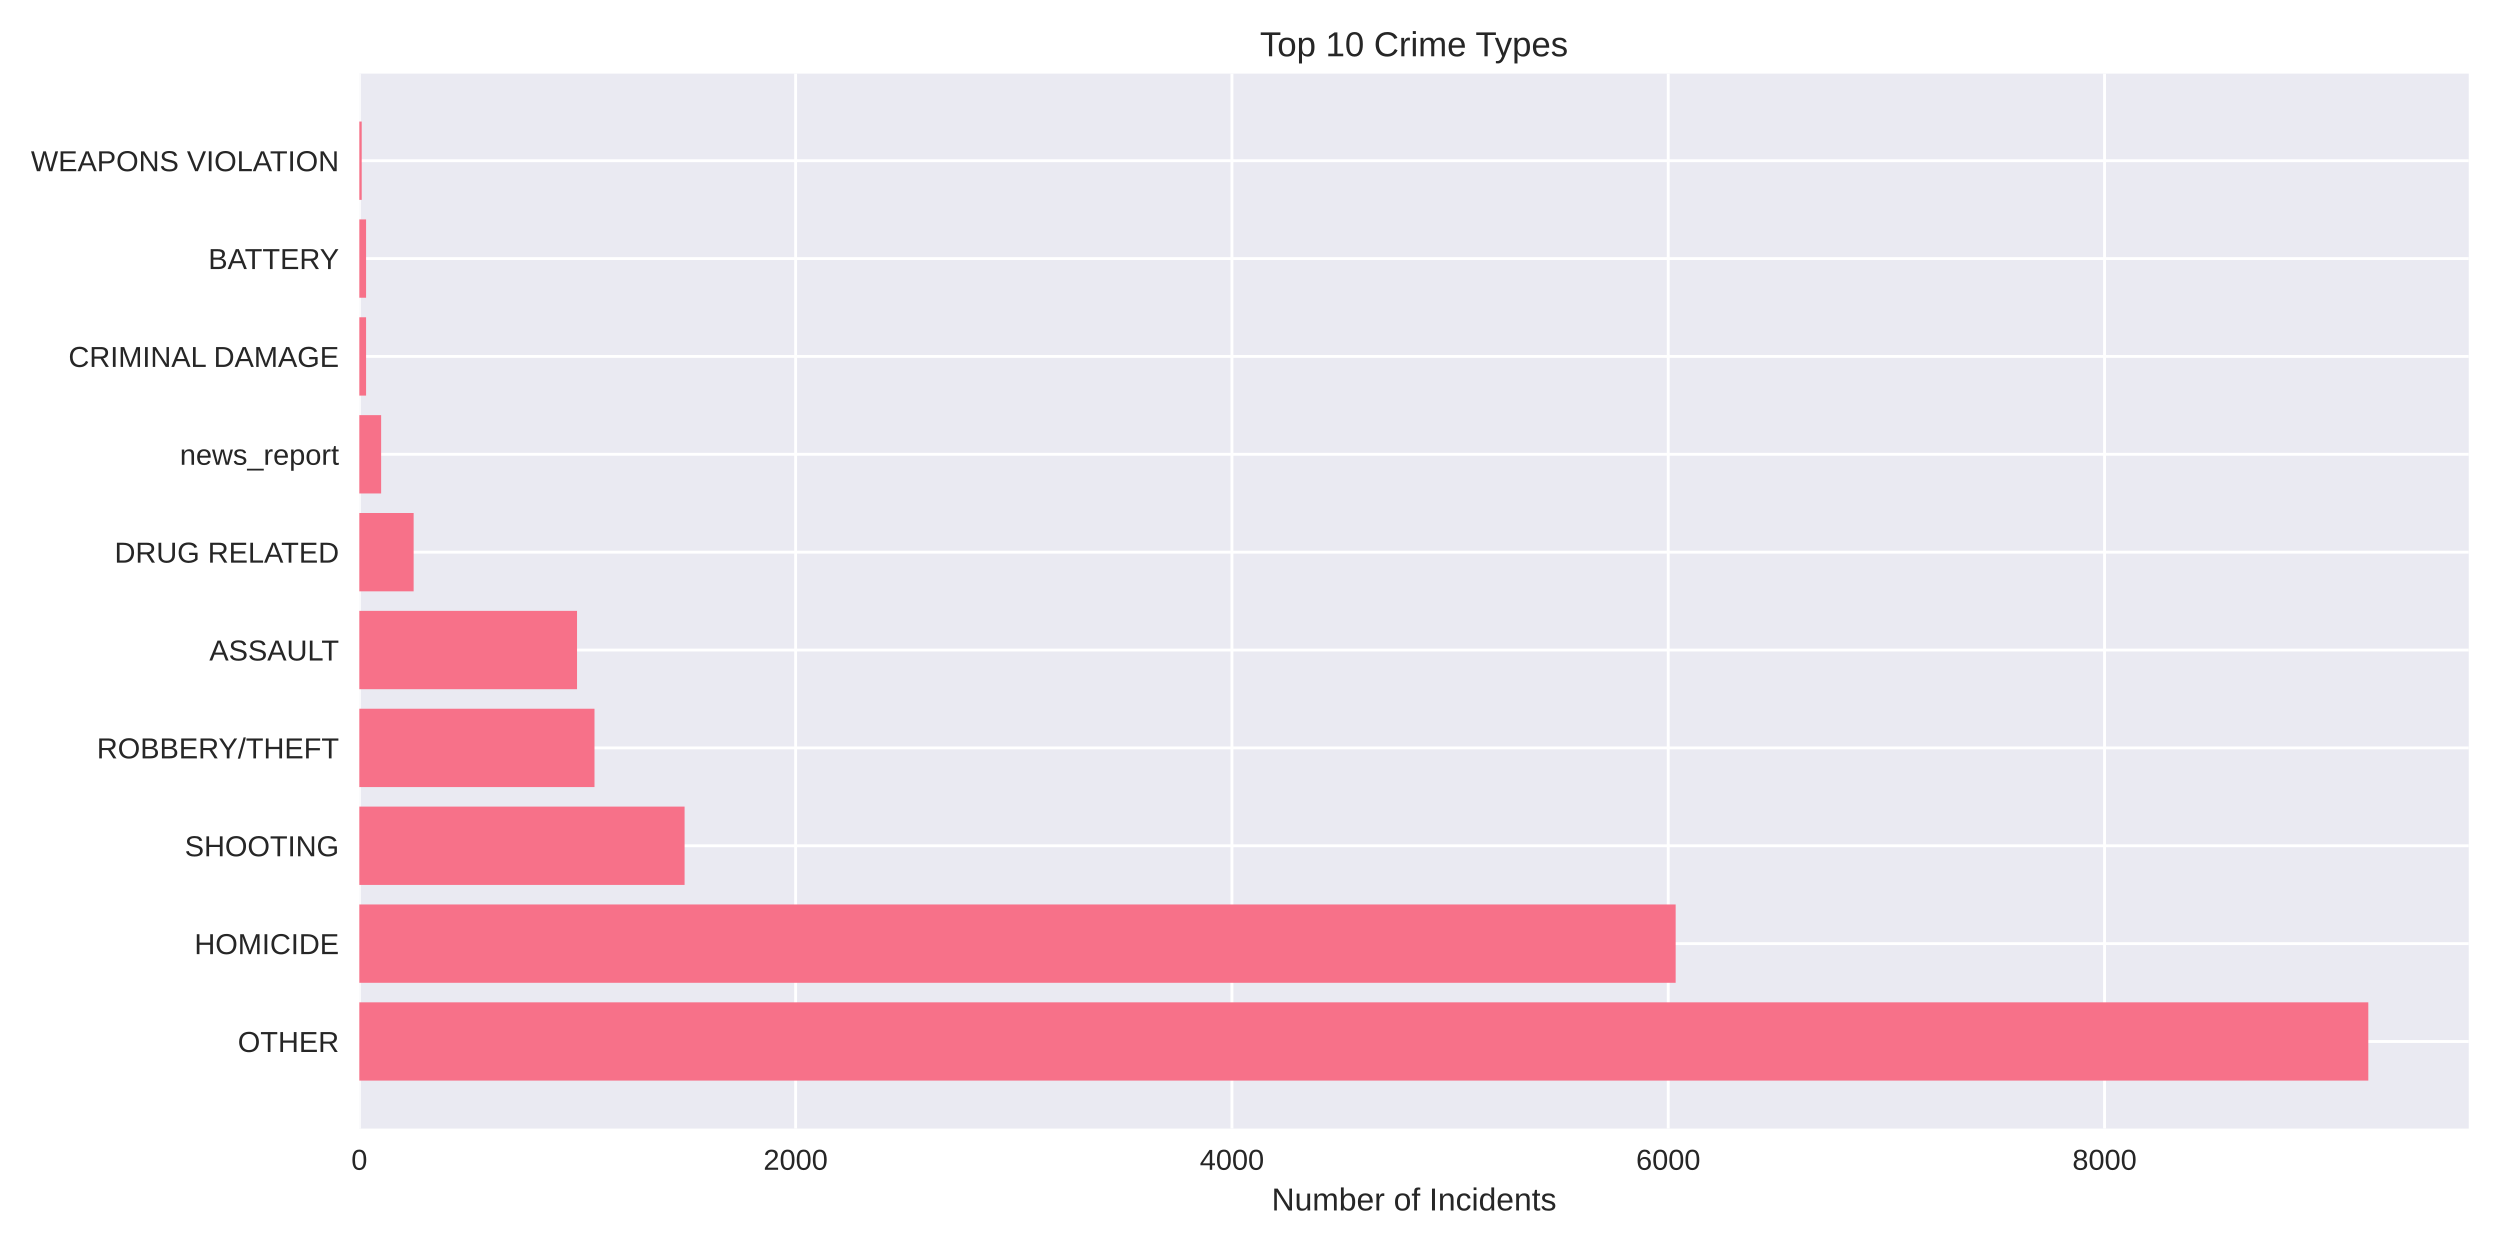
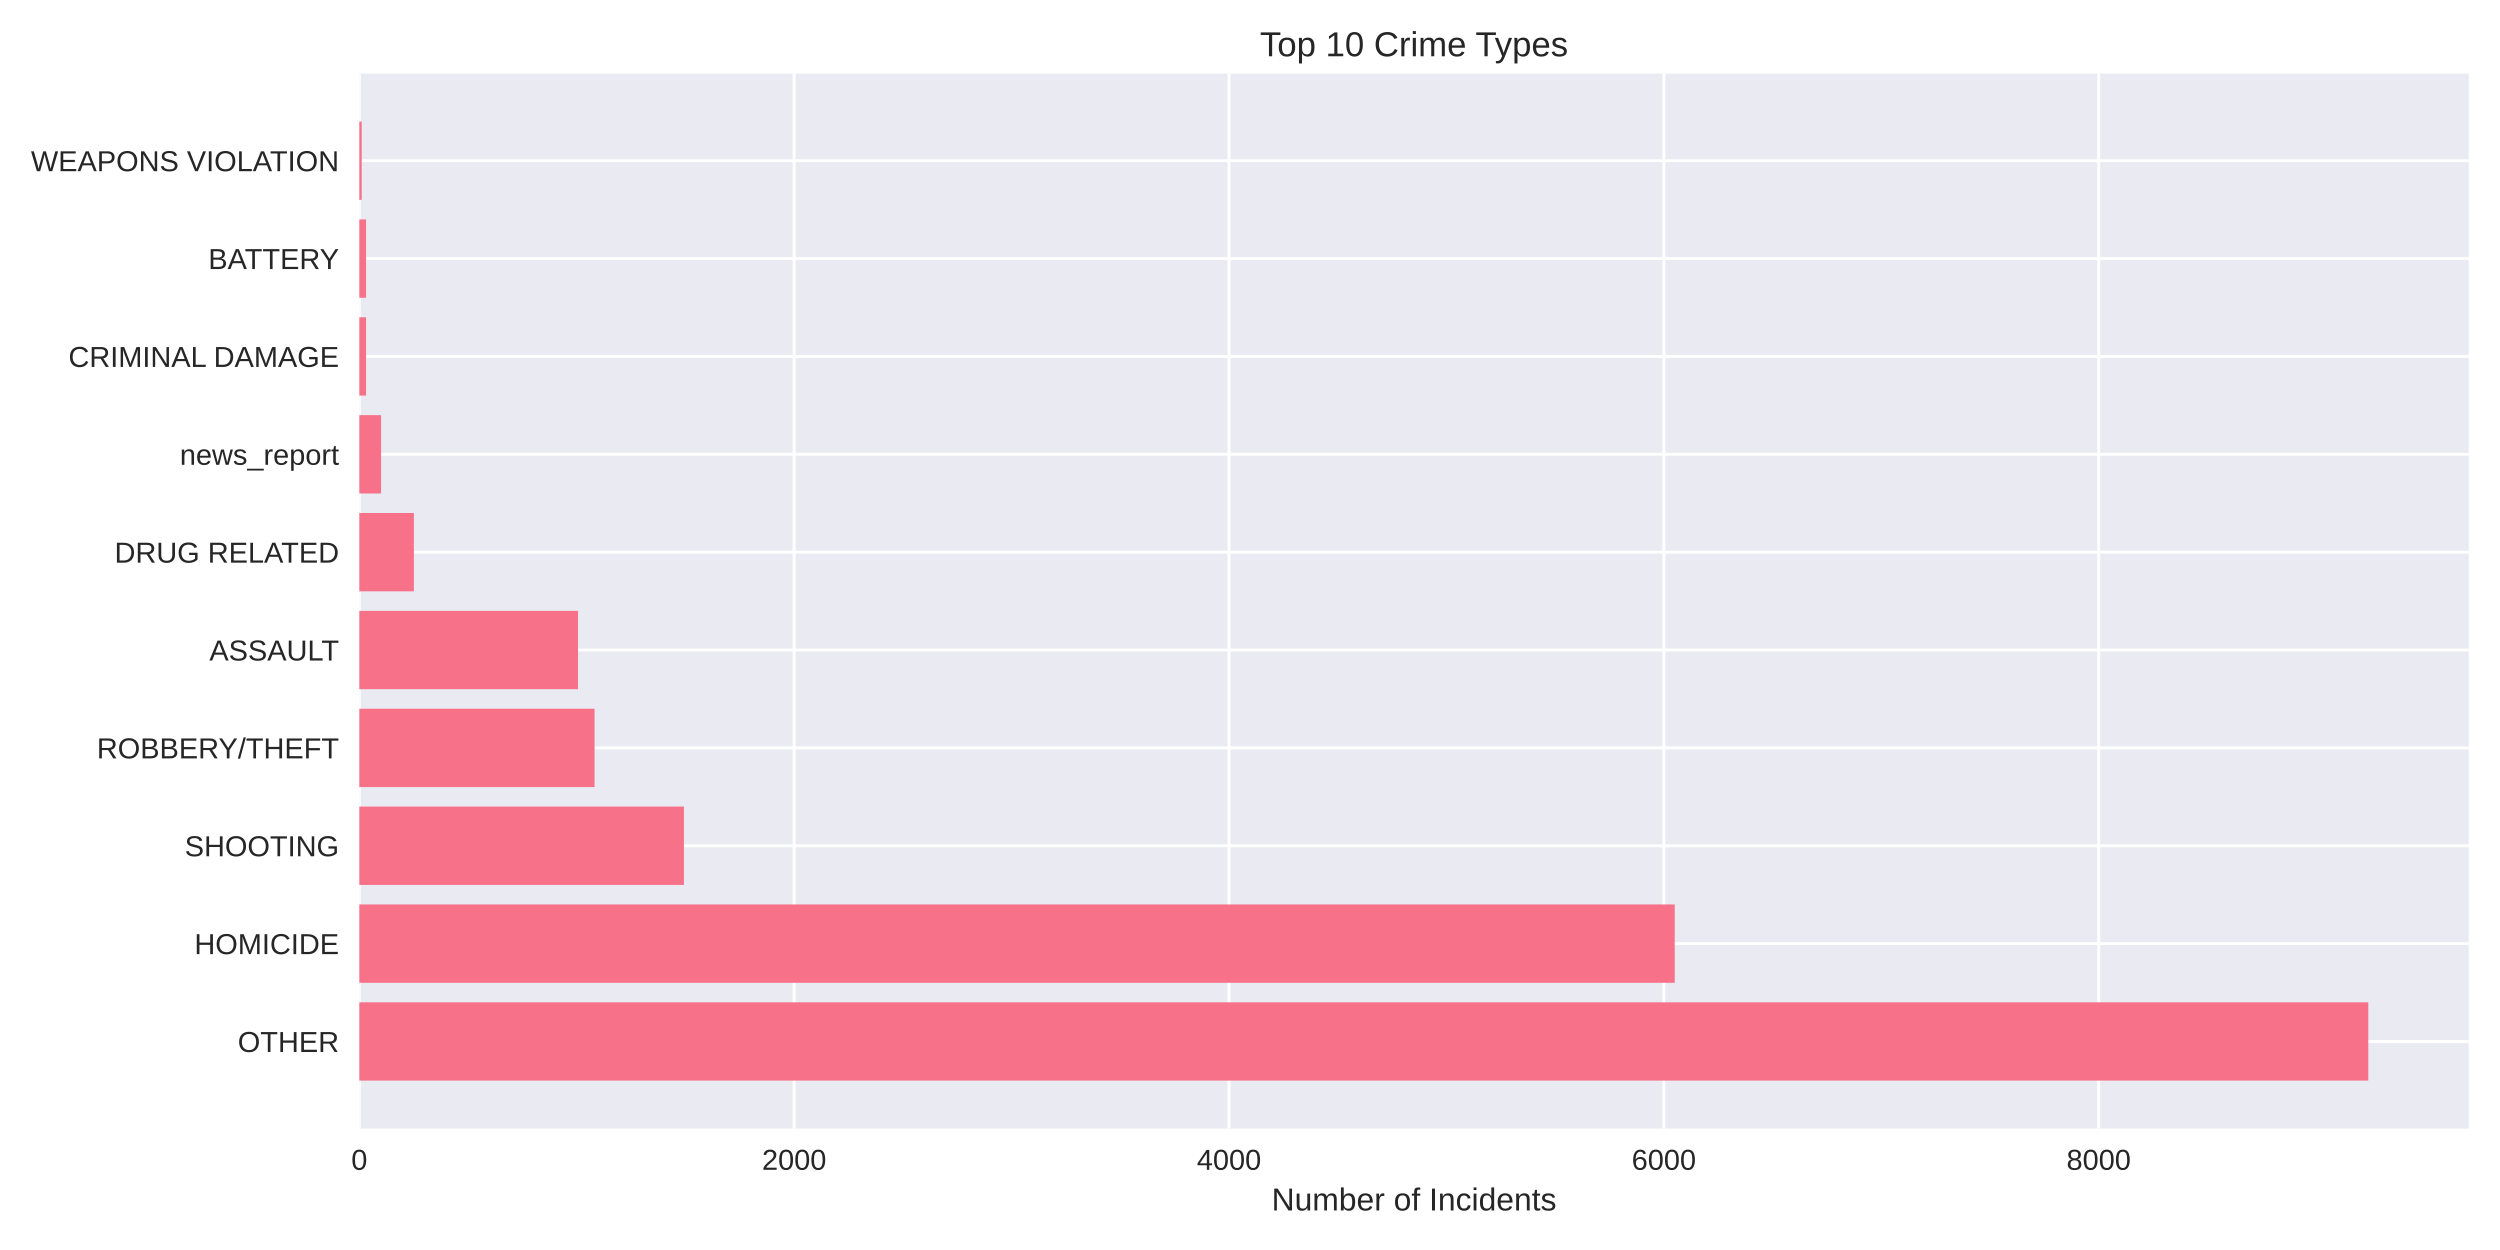
<svg xmlns="http://www.w3.org/2000/svg" width="864pt" height="432pt" viewBox="0 0 864 432" version="1.1">
  <defs>
    <style type="text/css">*{stroke-linejoin: round; stroke-linecap: butt}</style>
  </defs>
  <g id="figure_1">
    <g id="patch_1">
      <path d="M 0 432  L 864 432  L 864 0  L 0 0  z " style="fill: #ffffff" />
    </g>
    <g id="axes_1">
      <g id="patch_2">
        <path d="M 124.18 390.04  L 853.2 390.04  L 853.2 25.44  L 124.18 25.44  z " style="fill: #eaeaf2" />
      </g>
      <g id="matplotlib.axis_1">
        <g id="xtick_1">
          <g id="line2d_1">
-             <path d="M 124.18 390.04  L 124.18 25.44  " clip-path="url(#p497536e6f8)" style="fill: none; stroke: #ffffff; stroke-linecap: round" />
+             <path d="M 124.18 390.04  L 124.18 25.44  " clip-path="url(#pab878f31b7)" style="fill: none; stroke: #ffffff; stroke-linecap: round" />
          </g>
          <g id="line2d_2" />
          <g id="text_1">
            <text style="fill: #262626; font: 10px 'Arial', 'Liberation Sans', 'DejaVu Sans', 'Bitstream Vera Sans', sans-serif; text-anchor: middle" x="124.18" y="404.287" transform="rotate(-0 124.18 404.2869)">0</text>
          </g>
        </g>
        <g id="xtick_2">
          <g id="line2d_3">
-             <path d="M 274.968 390.04  L 274.968 25.44  " clip-path="url(#p497536e6f8)" style="fill: none; stroke: #ffffff; stroke-linecap: round" />
+             <path d="M 274.462 390.04  L 274.462 25.44  " clip-path="url(#pab878f31b7)" style="fill: none; stroke: #ffffff; stroke-linecap: round" />
          </g>
          <g id="line2d_4" />
          <g id="text_2">
-             <text style="fill: #262626; font: 10px 'Arial', 'Liberation Sans', 'DejaVu Sans', 'Bitstream Vera Sans', sans-serif; text-anchor: middle" x="274.968" y="404.287" transform="rotate(-0 274.9683 404.2869)">2000</text>
+             <text style="fill: #262626; font: 10px 'Arial', 'Liberation Sans', 'DejaVu Sans', 'Bitstream Vera Sans', sans-serif; text-anchor: middle" x="274.462" y="404.287" transform="rotate(-0 274.4624 404.2869)">2000</text>
          </g>
        </g>
        <g id="xtick_3">
          <g id="line2d_5">
-             <path d="M 425.757 390.04  L 425.757 25.44  " clip-path="url(#p497536e6f8)" style="fill: none; stroke: #ffffff; stroke-linecap: round" />
+             <path d="M 424.745 390.04  L 424.745 25.44  " clip-path="url(#pab878f31b7)" style="fill: none; stroke: #ffffff; stroke-linecap: round" />
          </g>
          <g id="line2d_6" />
          <g id="text_3">
-             <text style="fill: #262626; font: 10px 'Arial', 'Liberation Sans', 'DejaVu Sans', 'Bitstream Vera Sans', sans-serif; text-anchor: middle" x="425.757" y="404.287" transform="rotate(-0 425.7566 404.2869)">4000</text>
+             <text style="fill: #262626; font: 10px 'Arial', 'Liberation Sans', 'DejaVu Sans', 'Bitstream Vera Sans', sans-serif; text-anchor: middle" x="424.745" y="404.287" transform="rotate(-0 424.7448 404.2869)">4000</text>
          </g>
        </g>
        <g id="xtick_4">
          <g id="line2d_7">
-             <path d="M 576.545 390.04  L 576.545 25.44  " clip-path="url(#p497536e6f8)" style="fill: none; stroke: #ffffff; stroke-linecap: round" />
+             <path d="M 575.027 390.04  L 575.027 25.44  " clip-path="url(#pab878f31b7)" style="fill: none; stroke: #ffffff; stroke-linecap: round" />
          </g>
          <g id="line2d_8" />
          <g id="text_4">
-             <text style="fill: #262626; font: 10px 'Arial', 'Liberation Sans', 'DejaVu Sans', 'Bitstream Vera Sans', sans-serif; text-anchor: middle" x="576.545" y="404.287" transform="rotate(-0 576.5449 404.2869)">6000</text>
+             <text style="fill: #262626; font: 10px 'Arial', 'Liberation Sans', 'DejaVu Sans', 'Bitstream Vera Sans', sans-serif; text-anchor: middle" x="575.027" y="404.287" transform="rotate(-0 575.0272 404.2869)">6000</text>
          </g>
        </g>
        <g id="xtick_5">
          <g id="line2d_9">
-             <path d="M 727.333 390.04  L 727.333 25.44  " clip-path="url(#p497536e6f8)" style="fill: none; stroke: #ffffff; stroke-linecap: round" />
+             <path d="M 725.31 390.04  L 725.31 25.44  " clip-path="url(#pab878f31b7)" style="fill: none; stroke: #ffffff; stroke-linecap: round" />
          </g>
          <g id="line2d_10" />
          <g id="text_5">
-             <text style="fill: #262626; font: 10px 'Arial', 'Liberation Sans', 'DejaVu Sans', 'Bitstream Vera Sans', sans-serif; text-anchor: middle" x="727.333" y="404.287" transform="rotate(-0 727.3332 404.2869)">8000</text>
+             <text style="fill: #262626; font: 10px 'Arial', 'Liberation Sans', 'DejaVu Sans', 'Bitstream Vera Sans', sans-serif; text-anchor: middle" x="725.31" y="404.287" transform="rotate(-0 725.3097 404.2869)">8000</text>
          </g>
        </g>
        <g id="text_6">
          <text style="fill: #262626; font: 11px 'Arial', 'Liberation Sans', 'DejaVu Sans', 'Bitstream Vera Sans', sans-serif; text-anchor: middle" x="488.69" y="418.333" transform="rotate(-0 488.69 418.3334)">Number of Incidents</text>
        </g>
      </g>
      <g id="matplotlib.axis_2">
        <g id="ytick_1">
          <g id="line2d_11">
-             <path d="M 124.18 359.939  L 853.2 359.939  " clip-path="url(#p497536e6f8)" style="fill: none; stroke: #ffffff; stroke-linecap: round" />
+             <path d="M 124.18 359.939  L 853.2 359.939  " clip-path="url(#pab878f31b7)" style="fill: none; stroke: #ffffff; stroke-linecap: round" />
          </g>
          <g id="line2d_12" />
          <g id="text_7">
            <text style="fill: #262626; font: 10px 'Arial', 'Liberation Sans', 'DejaVu Sans', 'Bitstream Vera Sans', sans-serif; text-anchor: end" x="117.18" y="363.562" transform="rotate(-0 117.18 363.562)">OTHER</text>
          </g>
        </g>
        <g id="ytick_2">
          <g id="line2d_13">
-             <path d="M 124.18 326.117  L 853.2 326.117  " clip-path="url(#p497536e6f8)" style="fill: none; stroke: #ffffff; stroke-linecap: round" />
+             <path d="M 124.18 326.117  L 853.2 326.117  " clip-path="url(#pab878f31b7)" style="fill: none; stroke: #ffffff; stroke-linecap: round" />
          </g>
          <g id="line2d_14" />
          <g id="text_8">
            <text style="fill: #262626; font: 10px 'Arial', 'Liberation Sans', 'DejaVu Sans', 'Bitstream Vera Sans', sans-serif; text-anchor: end" x="117.18" y="329.74" transform="rotate(-0 117.18 329.7401)">HOMICIDE</text>
          </g>
        </g>
        <g id="ytick_3">
          <g id="line2d_15">
-             <path d="M 124.18 292.295  L 853.2 292.295  " clip-path="url(#p497536e6f8)" style="fill: none; stroke: #ffffff; stroke-linecap: round" />
+             <path d="M 124.18 292.295  L 853.2 292.295  " clip-path="url(#pab878f31b7)" style="fill: none; stroke: #ffffff; stroke-linecap: round" />
          </g>
          <g id="line2d_16" />
          <g id="text_9">
            <text style="fill: #262626; font: 10px 'Arial', 'Liberation Sans', 'DejaVu Sans', 'Bitstream Vera Sans', sans-serif; text-anchor: end" x="117.18" y="295.918" transform="rotate(-0 117.18 295.9182)">SHOOTING</text>
          </g>
        </g>
        <g id="ytick_4">
          <g id="line2d_17">
-             <path d="M 124.18 258.473  L 853.2 258.473  " clip-path="url(#p497536e6f8)" style="fill: none; stroke: #ffffff; stroke-linecap: round" />
+             <path d="M 124.18 258.473  L 853.2 258.473  " clip-path="url(#pab878f31b7)" style="fill: none; stroke: #ffffff; stroke-linecap: round" />
          </g>
          <g id="line2d_18" />
          <g id="text_10">
            <text style="fill: #262626; font: 10px 'Arial', 'Liberation Sans', 'DejaVu Sans', 'Bitstream Vera Sans', sans-serif; text-anchor: end" x="117.18" y="262.096" transform="rotate(-0 117.18 262.0963)">ROBBERY/THEFT</text>
          </g>
        </g>
        <g id="ytick_5">
          <g id="line2d_19">
-             <path d="M 124.18 224.651  L 853.2 224.651  " clip-path="url(#p497536e6f8)" style="fill: none; stroke: #ffffff; stroke-linecap: round" />
+             <path d="M 124.18 224.651  L 853.2 224.651  " clip-path="url(#pab878f31b7)" style="fill: none; stroke: #ffffff; stroke-linecap: round" />
          </g>
          <g id="line2d_20" />
          <g id="text_11">
            <text style="fill: #262626; font: 10px 'Arial', 'Liberation Sans', 'DejaVu Sans', 'Bitstream Vera Sans', sans-serif; text-anchor: end" x="117.18" y="228.274" transform="rotate(-0 117.18 228.2744)">ASSAULT</text>
          </g>
        </g>
        <g id="ytick_6">
          <g id="line2d_21">
-             <path d="M 124.18 190.829  L 853.2 190.829  " clip-path="url(#p497536e6f8)" style="fill: none; stroke: #ffffff; stroke-linecap: round" />
+             <path d="M 124.18 190.829  L 853.2 190.829  " clip-path="url(#pab878f31b7)" style="fill: none; stroke: #ffffff; stroke-linecap: round" />
          </g>
          <g id="line2d_22" />
          <g id="text_12">
            <text style="fill: #262626; font: 10px 'Arial', 'Liberation Sans', 'DejaVu Sans', 'Bitstream Vera Sans', sans-serif; text-anchor: end" x="117.18" y="194.452" transform="rotate(-0 117.18 194.4525)">DRUG RELATED</text>
          </g>
        </g>
        <g id="ytick_7">
          <g id="line2d_23">
-             <path d="M 124.18 157.007  L 853.2 157.007  " clip-path="url(#p497536e6f8)" style="fill: none; stroke: #ffffff; stroke-linecap: round" />
+             <path d="M 124.18 157.007  L 853.2 157.007  " clip-path="url(#pab878f31b7)" style="fill: none; stroke: #ffffff; stroke-linecap: round" />
          </g>
          <g id="line2d_24" />
          <g id="text_13">
            <text style="fill: #262626; font: 10px 'Arial', 'Liberation Sans', 'DejaVu Sans', 'Bitstream Vera Sans', sans-serif; text-anchor: end" x="117.18" y="160.631" transform="rotate(-0 117.18 160.6306)">news_report</text>
          </g>
        </g>
        <g id="ytick_8">
          <g id="line2d_25">
-             <path d="M 124.18 123.185  L 853.2 123.185  " clip-path="url(#p497536e6f8)" style="fill: none; stroke: #ffffff; stroke-linecap: round" />
+             <path d="M 124.18 123.185  L 853.2 123.185  " clip-path="url(#pab878f31b7)" style="fill: none; stroke: #ffffff; stroke-linecap: round" />
          </g>
          <g id="line2d_26" />
          <g id="text_14">
            <text style="fill: #262626; font: 10px 'Arial', 'Liberation Sans', 'DejaVu Sans', 'Bitstream Vera Sans', sans-serif; text-anchor: end" x="117.18" y="126.809" transform="rotate(-0 117.18 126.8087)">CRIMINAL DAMAGE</text>
          </g>
        </g>
        <g id="ytick_9">
          <g id="line2d_27">
-             <path d="M 124.18 89.363  L 853.2 89.363  " clip-path="url(#p497536e6f8)" style="fill: none; stroke: #ffffff; stroke-linecap: round" />
+             <path d="M 124.18 89.363  L 853.2 89.363  " clip-path="url(#pab878f31b7)" style="fill: none; stroke: #ffffff; stroke-linecap: round" />
          </g>
          <g id="line2d_28" />
          <g id="text_15">
            <text style="fill: #262626; font: 10px 'Arial', 'Liberation Sans', 'DejaVu Sans', 'Bitstream Vera Sans', sans-serif; text-anchor: end" x="117.18" y="92.987" transform="rotate(-0 117.18 92.98681)">BATTERY</text>
          </g>
        </g>
        <g id="ytick_10">
          <g id="line2d_29">
-             <path d="M 124.18 55.541  L 853.2 55.541  " clip-path="url(#p497536e6f8)" style="fill: none; stroke: #ffffff; stroke-linecap: round" />
+             <path d="M 124.18 55.541  L 853.2 55.541  " clip-path="url(#pab878f31b7)" style="fill: none; stroke: #ffffff; stroke-linecap: round" />
          </g>
          <g id="line2d_30" />
          <g id="text_16">
            <text style="fill: #262626; font: 10px 'Arial', 'Liberation Sans', 'DejaVu Sans', 'Bitstream Vera Sans', sans-serif; text-anchor: end" x="117.18" y="59.165" transform="rotate(-0 117.18 59.16492)">WEAPONS VIOLATION</text>
          </g>
        </g>
      </g>
      <g id="patch_3">
-         <path d="M 124.18 373.467  L 818.485 373.467  L 818.485 346.41  L 124.18 346.41  z " clip-path="url(#p497536e6f8)" style="fill: #f77189" />
+         <path d="M 124.18 373.467  L 818.485 373.467  L 818.485 346.41  L 124.18 346.41  z " clip-path="url(#pab878f31b7)" style="fill: #f77189" />
      </g>
      <g id="patch_4">
-         <path d="M 124.18 339.645  L 579.108 339.645  L 579.108 312.588  L 124.18 312.588  z " clip-path="url(#p497536e6f8)" style="fill: #f77189" />
+         <path d="M 124.18 339.645  L 578.784 339.645  L 578.784 312.588  L 124.18 312.588  z " clip-path="url(#pab878f31b7)" style="fill: #f77189" />
      </g>
      <g id="patch_5">
-         <path d="M 124.18 305.823  L 236.593 305.823  L 236.593 278.766  L 124.18 278.766  z " clip-path="url(#p497536e6f8)" style="fill: #f77189" />
+         <path d="M 124.18 305.823  L 236.366 305.823  L 236.366 278.766  L 124.18 278.766  z " clip-path="url(#pab878f31b7)" style="fill: #f77189" />
      </g>
      <g id="patch_6">
-         <path d="M 124.18 272.002  L 205.455 272.002  L 205.455 244.944  L 124.18 244.944  z " clip-path="url(#p497536e6f8)" style="fill: #f77189" />
+         <path d="M 124.18 272.002  L 205.483 272.002  L 205.483 244.944  L 124.18 244.944  z " clip-path="url(#pab878f31b7)" style="fill: #f77189" />
      </g>
      <g id="patch_7">
-         <path d="M 124.18 238.18  L 199.423 238.18  L 199.423 211.122  L 124.18 211.122  z " clip-path="url(#p497536e6f8)" style="fill: #f77189" />
+         <path d="M 124.18 238.18  L 199.772 238.18  L 199.772 211.122  L 124.18 211.122  z " clip-path="url(#pab878f31b7)" style="fill: #f77189" />
      </g>
      <g id="patch_8">
-         <path d="M 124.18 204.358  L 142.953 204.358  L 142.953 177.3  L 124.18 177.3  z " clip-path="url(#p497536e6f8)" style="fill: #f77189" />
+         <path d="M 124.18 204.358  L 143.04 204.358  L 143.04 177.3  L 124.18 177.3  z " clip-path="url(#pab878f31b7)" style="fill: #f77189" />
      </g>
      <g id="patch_9">
-         <path d="M 124.18 170.536  L 131.719 170.536  L 131.719 143.478  L 124.18 143.478  z " clip-path="url(#p497536e6f8)" style="fill: #f77189" />
+         <path d="M 124.18 170.536  L 131.694 170.536  L 131.694 143.478  L 124.18 143.478  z " clip-path="url(#pab878f31b7)" style="fill: #f77189" />
      </g>
      <g id="patch_10">
-         <path d="M 124.18 136.714  L 126.517 136.714  L 126.517 109.657  L 124.18 109.657  z " clip-path="url(#p497536e6f8)" style="fill: #f77189" />
+         <path d="M 124.18 136.714  L 126.509 136.714  L 126.509 109.657  L 124.18 109.657  z " clip-path="url(#pab878f31b7)" style="fill: #f77189" />
      </g>
      <g id="patch_11">
-         <path d="M 124.18 102.892  L 126.517 102.892  L 126.517 75.835  L 124.18 75.835  z " clip-path="url(#p497536e6f8)" style="fill: #f77189" />
+         <path d="M 124.18 102.892  L 126.509 102.892  L 126.509 75.835  L 124.18 75.835  z " clip-path="url(#pab878f31b7)" style="fill: #f77189" />
      </g>
      <g id="patch_12">
-         <path d="M 124.18 69.07  L 125.009 69.07  L 125.009 42.013  L 124.18 42.013  z " clip-path="url(#p497536e6f8)" style="fill: #f77189" />
+         <path d="M 124.18 69.07  L 125.007 69.07  L 125.007 42.013  L 124.18 42.013  z " clip-path="url(#pab878f31b7)" style="fill: #f77189" />
      </g>
      <g id="patch_13">
        <path d="M 124.18 390.04  L 124.18 25.44  " style="fill: none" />
      </g>
      <g id="patch_14">
        <path d="M 853.2 390.04  L 853.2 25.44  " style="fill: none" />
      </g>
      <g id="patch_15">
        <path d="M 124.18 390.04  L 853.2 390.04  " style="fill: none" />
      </g>
      <g id="patch_16">
        <path d="M 124.18 25.44  L 853.2 25.44  " style="fill: none" />
      </g>
      <g id="text_17">
        <text style="fill: #262626; font: 12px 'Arial', 'Liberation Sans', 'DejaVu Sans', 'Bitstream Vera Sans', sans-serif; text-anchor: middle" x="488.69" y="19.44" transform="rotate(-0 488.69 19.44)">Top 10 Crime Types</text>
      </g>
    </g>
  </g>
  <defs>
-     <clipPath id="p497536e6f8">
+     <clipPath id="pab878f31b7">
      <rect x="124.18" y="25.44" width="729.02" height="364.6" />
    </clipPath>
  </defs>
</svg>
